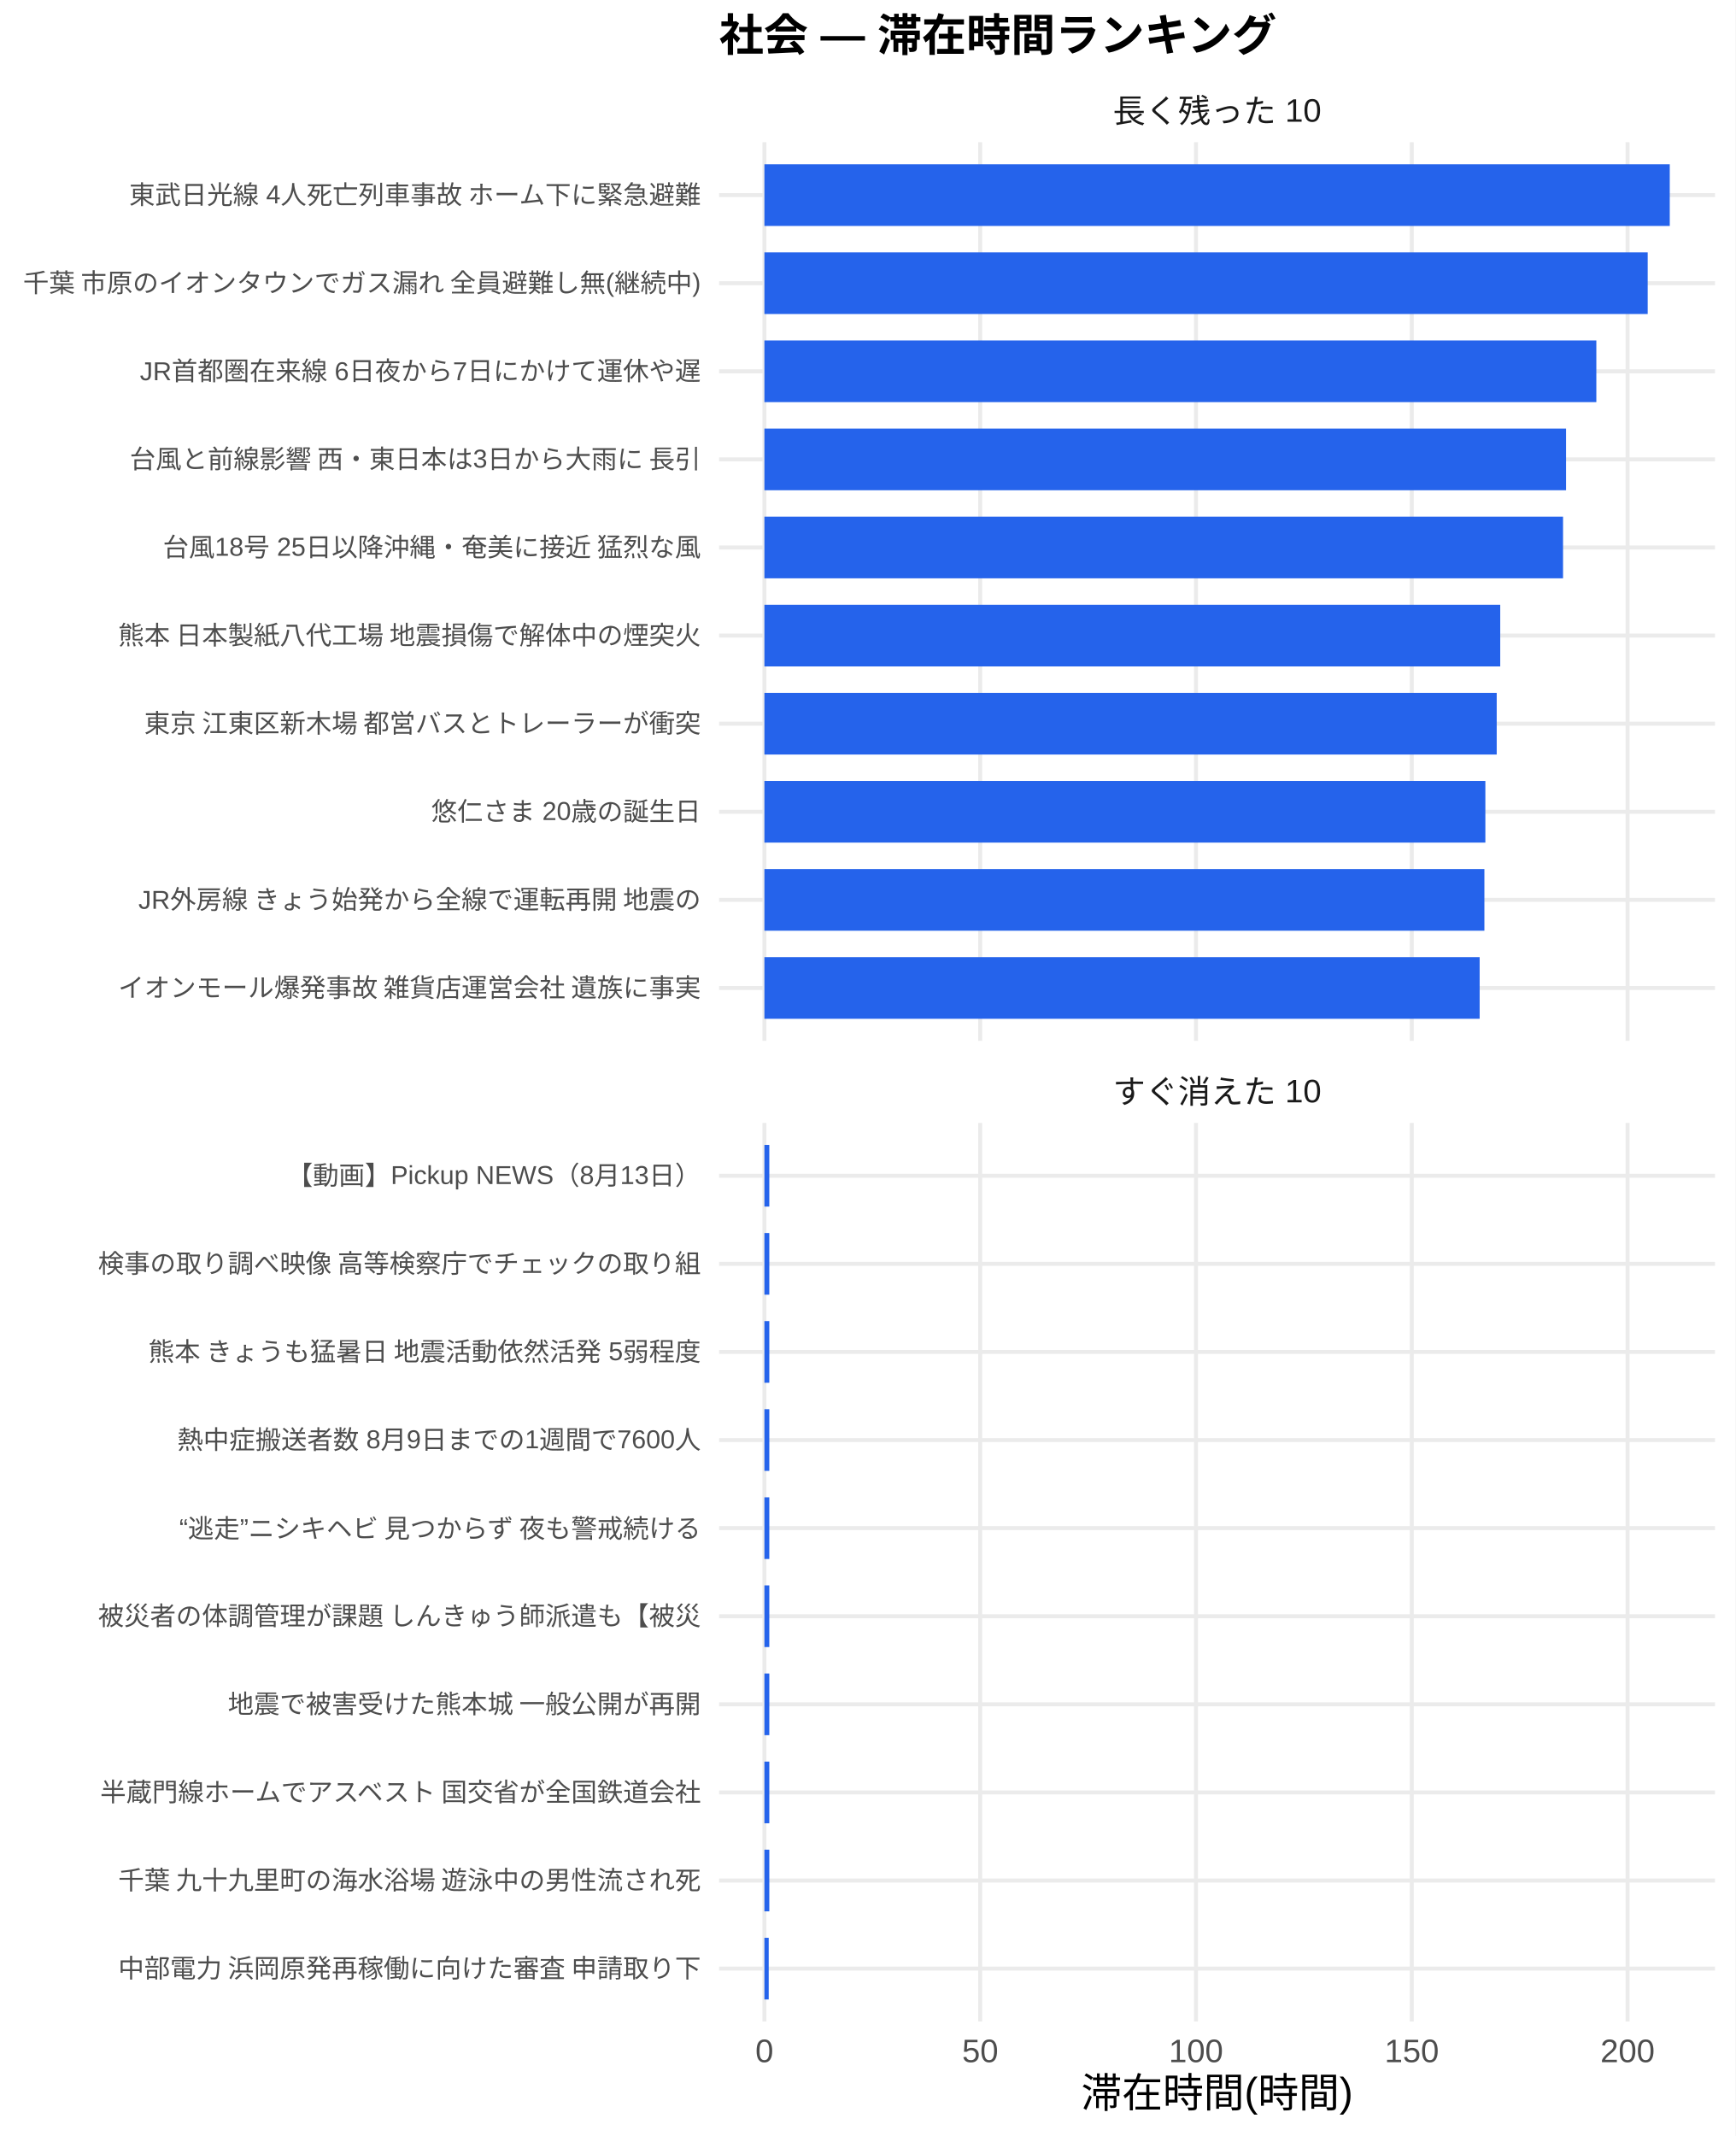
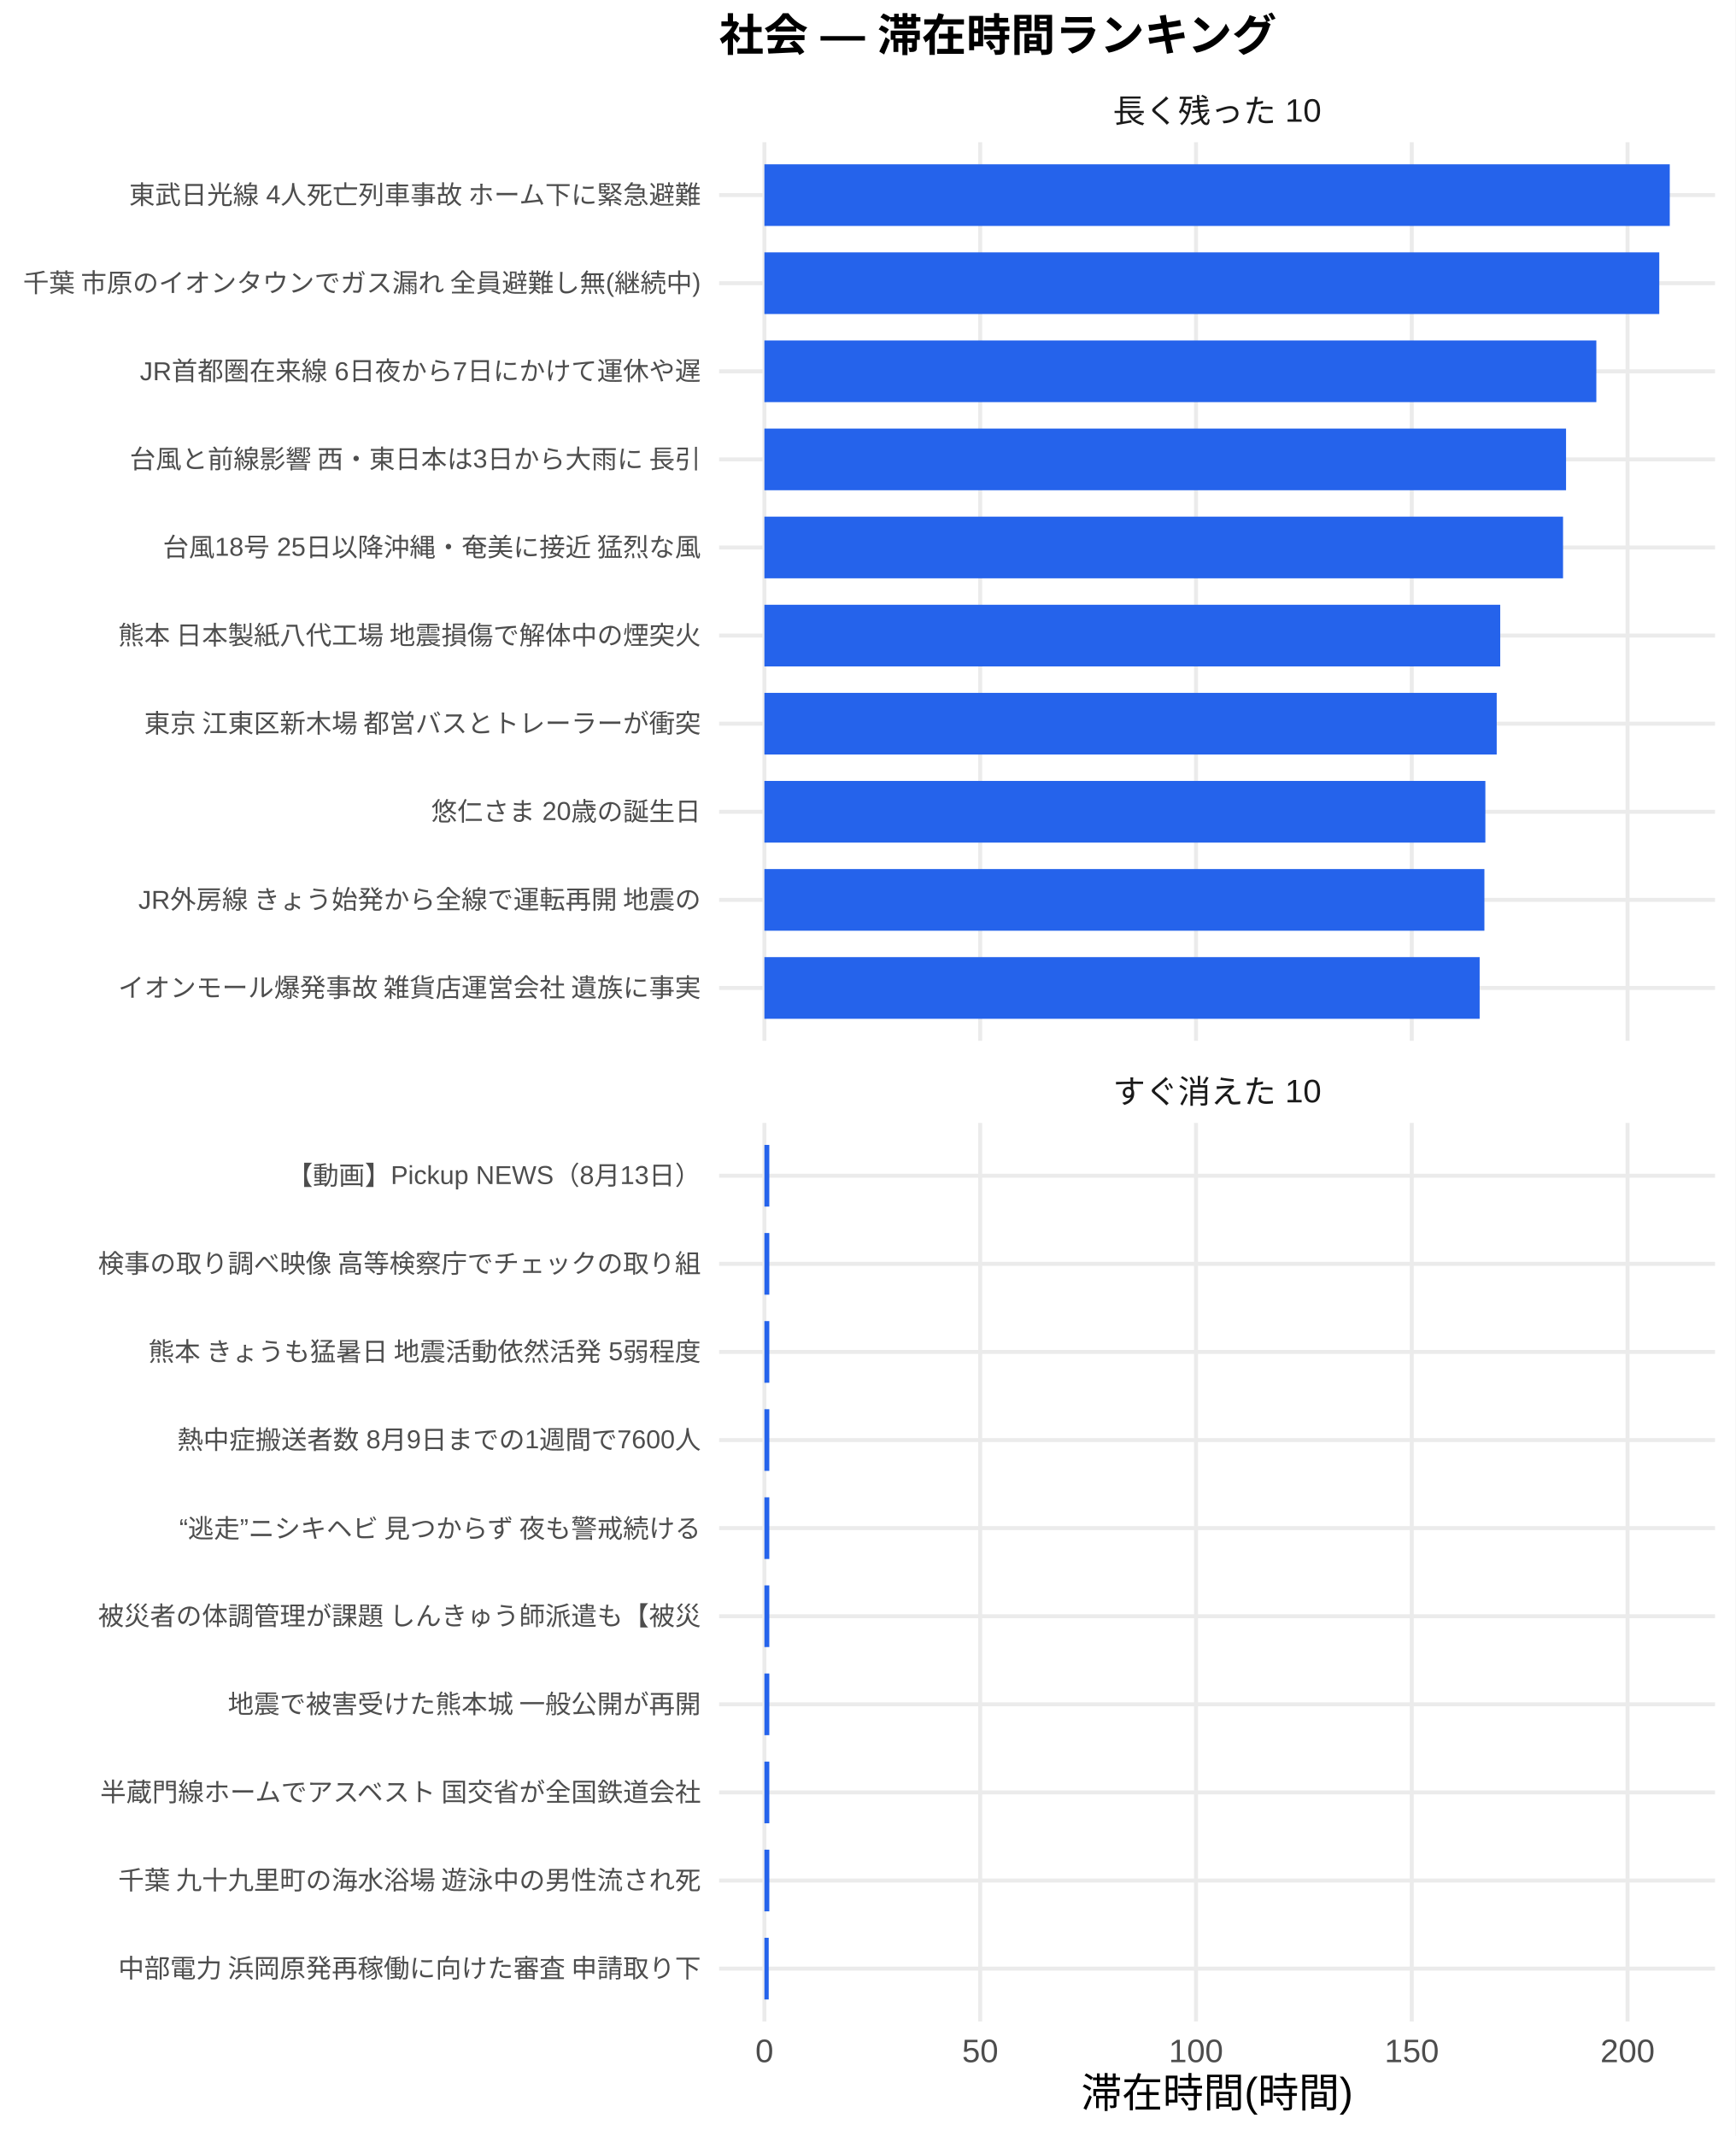
<svg xmlns="http://www.w3.org/2000/svg" width="468.00pt" height="576.00pt" viewBox="0 0 468.00 576.00">
  <g class="svglite">
    <defs>
      <style type="text/css">
    .svglite line, .svglite polyline, .svglite polygon, .svglite path, .svglite rect, .svglite circle {
      fill: none;
      stroke: #000000;
      stroke-linecap: round;
      stroke-linejoin: round;
      stroke-miterlimit: 10.00;
    }
    .svglite text {
      white-space: pre;
    }
    .svglite g.glyphgroup path {
      fill: inherit;
      stroke: none;
    }
  </style>
    </defs>
    <rect width="100%" height="100%" style="stroke: none; fill: #FFFFFF;" />
    <defs>
      <clipPath id="cpMC4wMHw0NjguMDB8MC4wMHw1NzYuMDA=">
        <rect x="0.00" y="0.00" width="468.00" height="576.00" />
      </clipPath>
    </defs>
    <g clip-path="url(#cpMC4wMHw0NjguMDB8MC4wMHw1NzYuMDA=)">
      <rect x="0" y="0.00" width="468.00" height="576.00" style="stroke-width: 1.07; stroke: none; fill: #FFFFFF;" />
    </g>
    <defs>
      <clipPath id="cpMTkzLjk0fDQ2Mi41MnwzOC4zNnwyODAuNjc=">
        <rect x="193.94" y="38.36" width="268.58" height="242.31" />
      </clipPath>
    </defs>
    <g clip-path="url(#cpMTkzLjk0fDQ2Mi41MnwzOC4zNnwyODAuNjc=)">
      <polyline points="193.94,266.42 462.52,266.42 " style="stroke-width: 1.07; stroke: #EBEBEB; stroke-linecap: butt;" />
      <polyline points="193.94,242.66 462.52,242.66 " style="stroke-width: 1.07; stroke: #EBEBEB; stroke-linecap: butt;" />
      <polyline points="193.94,218.91 462.52,218.91 " style="stroke-width: 1.07; stroke: #EBEBEB; stroke-linecap: butt;" />
      <polyline points="193.94,195.15 462.52,195.15 " style="stroke-width: 1.07; stroke: #EBEBEB; stroke-linecap: butt;" />
      <polyline points="193.94,171.39 462.52,171.39 " style="stroke-width: 1.07; stroke: #EBEBEB; stroke-linecap: butt;" />
      <polyline points="193.94,147.64 462.52,147.64 " style="stroke-width: 1.07; stroke: #EBEBEB; stroke-linecap: butt;" />
      <polyline points="193.94,123.88 462.52,123.88 " style="stroke-width: 1.07; stroke: #EBEBEB; stroke-linecap: butt;" />
      <polyline points="193.94,100.13 462.52,100.13 " style="stroke-width: 1.07; stroke: #EBEBEB; stroke-linecap: butt;" />
      <polyline points="193.94,76.37 462.52,76.37 " style="stroke-width: 1.07; stroke: #EBEBEB; stroke-linecap: butt;" />
      <polyline points="193.94,52.61 462.52,52.61 " style="stroke-width: 1.07; stroke: #EBEBEB; stroke-linecap: butt;" />
      <polyline points="206.15,280.67 206.15,38.36 " style="stroke-width: 1.07; stroke: #EBEBEB; stroke-linecap: butt;" />
      <polyline points="264.34,280.67 264.34,38.36 " style="stroke-width: 1.07; stroke: #EBEBEB; stroke-linecap: butt;" />
      <polyline points="322.54,280.67 322.54,38.36 " style="stroke-width: 1.07; stroke: #EBEBEB; stroke-linecap: butt;" />
      <polyline points="380.73,280.67 380.73,38.36 " style="stroke-width: 1.07; stroke: #EBEBEB; stroke-linecap: butt;" />
      <polyline points="438.93,280.67 438.93,38.36 " style="stroke-width: 1.07; stroke: #EBEBEB; stroke-linecap: butt;" />
      <rect x="206.15" y="44.30" width="244.16" height="16.63" style="stroke-width: 1.07; stroke: none; stroke-linecap: butt; stroke-linejoin: miter; fill: #2563EB;" />
-       <rect x="206.15" y="68.05" width="238.21" height="16.63" style="stroke-width: 1.07; stroke: none; stroke-linecap: butt; stroke-linejoin: miter; fill: #2563EB;" />
+       <rect x="206.15" y="68.05" width="241.33" height="16.63" style="stroke-width: 1.07; stroke: none; stroke-linecap: butt; stroke-linejoin: miter; fill: #2563EB;" />
      <rect x="206.15" y="91.81" width="224.36" height="16.63" style="stroke-width: 1.07; stroke: none; stroke-linecap: butt; stroke-linejoin: miter; fill: #2563EB;" />
      <rect x="206.15" y="115.57" width="216.19" height="16.63" style="stroke-width: 1.07; stroke: none; stroke-linecap: butt; stroke-linejoin: miter; fill: #2563EB;" />
      <rect x="206.15" y="139.32" width="215.38" height="16.63" style="stroke-width: 1.07; stroke: none; stroke-linecap: butt; stroke-linejoin: miter; fill: #2563EB;" />
      <rect x="206.15" y="163.08" width="198.44" height="16.63" style="stroke-width: 1.07; stroke: none; stroke-linecap: butt; stroke-linejoin: miter; fill: #2563EB;" />
      <rect x="206.15" y="186.84" width="197.49" height="16.63" style="stroke-width: 1.07; stroke: none; stroke-linecap: butt; stroke-linejoin: miter; fill: #2563EB;" />
      <rect x="206.15" y="210.59" width="194.43" height="16.63" style="stroke-width: 1.07; stroke: none; stroke-linecap: butt; stroke-linejoin: miter; fill: #2563EB;" />
      <rect x="206.15" y="234.35" width="194.17" height="16.63" style="stroke-width: 1.07; stroke: none; stroke-linecap: butt; stroke-linejoin: miter; fill: #2563EB;" />
      <rect x="206.15" y="258.10" width="192.89" height="16.63" style="stroke-width: 1.07; stroke: none; stroke-linecap: butt; stroke-linejoin: miter; fill: #2563EB;" />
    </g>
    <g clip-path="url(#cpMC4wMHw0NjguMDB8MC4wMHw1NzYuMDA=)">
</g>
    <defs>
      <clipPath id="cpMTkzLjk0fDQ2Mi41MnwzMDIuODB8NTQ1LjEy">
        <rect x="193.94" y="302.80" width="268.58" height="242.31" />
      </clipPath>
    </defs>
    <g clip-path="url(#cpMTkzLjk0fDQ2Mi41MnwzMDIuODB8NTQ1LjEy)">
      <polyline points="193.94,530.86 462.52,530.86 " style="stroke-width: 1.07; stroke: #EBEBEB; stroke-linecap: butt;" />
      <polyline points="193.94,507.11 462.52,507.11 " style="stroke-width: 1.07; stroke: #EBEBEB; stroke-linecap: butt;" />
      <polyline points="193.94,483.35 462.52,483.35 " style="stroke-width: 1.07; stroke: #EBEBEB; stroke-linecap: butt;" />
      <polyline points="193.94,459.59 462.52,459.59 " style="stroke-width: 1.07; stroke: #EBEBEB; stroke-linecap: butt;" />
      <polyline points="193.94,435.84 462.52,435.84 " style="stroke-width: 1.07; stroke: #EBEBEB; stroke-linecap: butt;" />
      <polyline points="193.94,412.08 462.52,412.08 " style="stroke-width: 1.07; stroke: #EBEBEB; stroke-linecap: butt;" />
      <polyline points="193.94,388.33 462.52,388.33 " style="stroke-width: 1.07; stroke: #EBEBEB; stroke-linecap: butt;" />
      <polyline points="193.94,364.57 462.52,364.57 " style="stroke-width: 1.07; stroke: #EBEBEB; stroke-linecap: butt;" />
      <polyline points="193.94,340.81 462.52,340.81 " style="stroke-width: 1.07; stroke: #EBEBEB; stroke-linecap: butt;" />
      <polyline points="193.94,317.06 462.52,317.06 " style="stroke-width: 1.07; stroke: #EBEBEB; stroke-linecap: butt;" />
      <polyline points="206.15,545.12 206.15,302.80 " style="stroke-width: 1.07; stroke: #EBEBEB; stroke-linecap: butt;" />
      <polyline points="264.34,545.12 264.34,302.80 " style="stroke-width: 1.07; stroke: #EBEBEB; stroke-linecap: butt;" />
      <polyline points="322.54,545.12 322.54,302.80 " style="stroke-width: 1.07; stroke: #EBEBEB; stroke-linecap: butt;" />
      <polyline points="380.73,545.12 380.73,302.80 " style="stroke-width: 1.07; stroke: #EBEBEB; stroke-linecap: butt;" />
      <polyline points="438.93,545.12 438.93,302.80 " style="stroke-width: 1.07; stroke: #EBEBEB; stroke-linecap: butt;" />
      <rect x="206.15" y="308.74" width="1.32" height="16.63" style="stroke-width: 1.07; stroke: none; stroke-linecap: butt; stroke-linejoin: miter; fill: #2563EB;" />
      <rect x="206.15" y="332.50" width="1.32" height="16.63" style="stroke-width: 1.07; stroke: none; stroke-linecap: butt; stroke-linejoin: miter; fill: #2563EB;" />
      <rect x="206.15" y="356.25" width="1.32" height="16.63" style="stroke-width: 1.07; stroke: none; stroke-linecap: butt; stroke-linejoin: miter; fill: #2563EB;" />
      <rect x="206.15" y="380.01" width="1.32" height="16.63" style="stroke-width: 1.07; stroke: none; stroke-linecap: butt; stroke-linejoin: miter; fill: #2563EB;" />
      <rect x="206.15" y="403.77" width="1.32" height="16.63" style="stroke-width: 1.07; stroke: none; stroke-linecap: butt; stroke-linejoin: miter; fill: #2563EB;" />
      <rect x="206.15" y="427.52" width="1.32" height="16.63" style="stroke-width: 1.07; stroke: none; stroke-linecap: butt; stroke-linejoin: miter; fill: #2563EB;" />
      <rect x="206.15" y="451.28" width="1.32" height="16.63" style="stroke-width: 1.07; stroke: none; stroke-linecap: butt; stroke-linejoin: miter; fill: #2563EB;" />
      <rect x="206.15" y="475.04" width="1.32" height="16.63" style="stroke-width: 1.07; stroke: none; stroke-linecap: butt; stroke-linejoin: miter; fill: #2563EB;" />
      <rect x="206.15" y="498.79" width="1.32" height="16.63" style="stroke-width: 1.07; stroke: none; stroke-linecap: butt; stroke-linejoin: miter; fill: #2563EB;" />
      <rect x="206.15" y="522.55" width="1.16" height="16.63" style="stroke-width: 1.07; stroke: none; stroke-linecap: butt; stroke-linejoin: miter; fill: #2563EB;" />
    </g>
    <g clip-path="url(#cpMC4wMHw0NjguMDB8MC4wMHw1NzYuMDA=)">
</g>
    <defs>
      <clipPath id="cpMTkzLjk0fDQ2Mi41MnwyODYuMTV8MzAyLjgw">
        <rect x="193.94" y="286.15" width="268.58" height="16.65" />
      </clipPath>
    </defs>
    <g clip-path="url(#cpMTkzLjk0fDQ2Mi41MnwyODYuMTV8MzAyLjgw)">
      <text x="328.23" y="297.50" text-anchor="middle" style="font-size: 8.80px;fill: #1A1A1A; font-family: &quot;Liberation Sans&quot;;" textLength="56.20px" lengthAdjust="spacingAndGlyphs">すぐ消えた 10</text>
    </g>
    <g clip-path="url(#cpMC4wMHw0NjguMDB8MC4wMHw1NzYuMDA=)">
</g>
    <defs>
      <clipPath id="cpMTkzLjk0fDQ2Mi41MnwyMS43MXwzOC4zNg==">
        <rect x="193.94" y="21.71" width="268.58" height="16.65" />
      </clipPath>
    </defs>
    <g clip-path="url(#cpMTkzLjk0fDQ2Mi41MnwyMS43MXwzOC4zNg==)">
      <text x="328.23" y="33.06" text-anchor="middle" style="font-size: 8.80px;fill: #1A1A1A; font-family: &quot;Liberation Sans&quot;;" textLength="56.20px" lengthAdjust="spacingAndGlyphs">長く残った 10</text>
    </g>
    <g clip-path="url(#cpMC4wMHw0NjguMDB8MC4wMHw1NzYuMDA=)">
      <text x="206.15" y="556.10" text-anchor="middle" style="font-size: 8.80px;fill: #4D4D4D; font-family: &quot;Liberation Sans&quot;;" textLength="4.89px" lengthAdjust="spacingAndGlyphs">0</text>
      <text x="264.34" y="556.10" text-anchor="middle" style="font-size: 8.80px;fill: #4D4D4D; font-family: &quot;Liberation Sans&quot;;" textLength="9.78px" lengthAdjust="spacingAndGlyphs">50</text>
      <text x="322.54" y="556.10" text-anchor="middle" style="font-size: 8.80px;fill: #4D4D4D; font-family: &quot;Liberation Sans&quot;;" textLength="14.67px" lengthAdjust="spacingAndGlyphs">100</text>
      <text x="380.73" y="556.10" text-anchor="middle" style="font-size: 8.80px;fill: #4D4D4D; font-family: &quot;Liberation Sans&quot;;" textLength="14.67px" lengthAdjust="spacingAndGlyphs">150</text>
      <text x="438.93" y="556.10" text-anchor="middle" style="font-size: 8.80px;fill: #4D4D4D; font-family: &quot;Liberation Sans&quot;;" textLength="14.67px" lengthAdjust="spacingAndGlyphs">200</text>
      <text x="189.01" y="268.83" text-anchor="end" style="font-size: 7.00px;fill: #4D4D4D; font-family: &quot;Liberation Sans&quot;;" textLength="157.88px" lengthAdjust="spacingAndGlyphs">イオンモール爆発事故 雑貨店運営会社 遺族に事実</text>
      <text x="189.01" y="245.07" text-anchor="end" style="font-size: 7.00px;fill: #4D4D4D; font-family: &quot;Liberation Sans&quot;;" textLength="152.44px" lengthAdjust="spacingAndGlyphs">JR外房線 きょう始発から全線で運転再開 地震の</text>
      <text x="189.01" y="221.31" text-anchor="end" style="font-size: 7.00px;fill: #4D4D4D; font-family: &quot;Liberation Sans&quot;;" textLength="72.72px" lengthAdjust="spacingAndGlyphs">悠仁さま 20歳の誕生日</text>
      <text x="189.01" y="197.56" text-anchor="end" style="font-size: 7.00px;fill: #4D4D4D; font-family: &quot;Liberation Sans&quot;;" textLength="152.81px" lengthAdjust="spacingAndGlyphs">東京 江東区新木場 都営バスとトレーラーが衝突 </text>
      <text x="189.01" y="173.80" text-anchor="end" style="font-size: 7.00px;fill: #4D4D4D; font-family: &quot;Liberation Sans&quot;;" textLength="157.88px" lengthAdjust="spacingAndGlyphs">熊本 日本製紙八代工場 地震損傷で解体中の煙突火</text>
      <text x="189.01" y="150.05" text-anchor="end" style="font-size: 7.00px;fill: #4D4D4D; font-family: &quot;Liberation Sans&quot;;" textLength="145.44px" lengthAdjust="spacingAndGlyphs">台風18号 25日以降沖縄・奄美に接近 猛烈な風</text>
      <text x="189.01" y="126.29" text-anchor="end" style="font-size: 7.00px;fill: #4D4D4D; font-family: &quot;Liberation Sans&quot;;" textLength="154.77px" lengthAdjust="spacingAndGlyphs">台風と前線影響 西・東日本は3日から大雨に 長引</text>
      <text x="189.01" y="102.53" text-anchor="end" style="font-size: 7.00px;fill: #4D4D4D; font-family: &quot;Liberation Sans&quot;;" textLength="151.28px" lengthAdjust="spacingAndGlyphs">JR首都圏在来線 6日夜から7日にかけて運休や遅</text>
      <text x="189.01" y="78.78" text-anchor="end" style="font-size: 7.00px;fill: #4D4D4D; font-family: &quot;Liberation Sans&quot;;" textLength="183.53px" lengthAdjust="spacingAndGlyphs">千葉 市原のイオンタウンでガス漏れ 全員避難し無(継続中)</text>
      <text x="189.01" y="55.02" text-anchor="end" style="font-size: 7.00px;fill: #4D4D4D; font-family: &quot;Liberation Sans&quot;;" textLength="154.77px" lengthAdjust="spacingAndGlyphs">東武日光線 4人死亡列車事故 ホーム下に緊急避難</text>
      <text x="189.01" y="533.27" text-anchor="end" style="font-size: 7.00px;fill: #4D4D4D; font-family: &quot;Liberation Sans&quot;;" textLength="157.88px" lengthAdjust="spacingAndGlyphs">中部電力 浜岡原発再稼働に向けた審査 申請取り下</text>
      <text x="189.01" y="509.51" text-anchor="end" style="font-size: 7.00px;fill: #4D4D4D; font-family: &quot;Liberation Sans&quot;;" textLength="157.88px" lengthAdjust="spacingAndGlyphs">千葉 九十九里町の海水浴場 遊泳中の男性流され死</text>
      <text x="189.01" y="485.76" text-anchor="end" style="font-size: 7.00px;fill: #4D4D4D; font-family: &quot;Liberation Sans&quot;;" textLength="162.94px" lengthAdjust="spacingAndGlyphs">半蔵門線ホームでアスベスト 国交省が全国鉄道会社</text>
      <text x="189.01" y="462.00" text-anchor="end" style="font-size: 7.00px;fill: #4D4D4D; font-family: &quot;Liberation Sans&quot;;" textLength="127.94px" lengthAdjust="spacingAndGlyphs">地震で被害受けた熊本城 一般公開が再開</text>
      <text x="189.01" y="438.25" text-anchor="end" style="font-size: 7.00px;fill: #4D4D4D; font-family: &quot;Liberation Sans&quot;;" textLength="162.94px" lengthAdjust="spacingAndGlyphs">被災者の体調管理が課題 しんきゅう師派遣も【被災</text>
      <text x="189.01" y="414.49" text-anchor="end" style="font-size: 7.00px;fill: #4D4D4D; font-family: &quot;Liberation Sans&quot;;" textLength="143.47px" lengthAdjust="spacingAndGlyphs">“逃走”ニシキヘビ 見つからず 夜も警戒続ける </text>
      <text x="189.01" y="390.73" text-anchor="end" style="font-size: 7.00px;fill: #4D4D4D; font-family: &quot;Liberation Sans&quot;;" textLength="141.17px" lengthAdjust="spacingAndGlyphs">熱中症搬送者数 8月9日までの1週間で7600人</text>
      <text x="189.01" y="366.98" text-anchor="end" style="font-size: 7.00px;fill: #4D4D4D; font-family: &quot;Liberation Sans&quot;;" textLength="149.70px" lengthAdjust="spacingAndGlyphs">熊本 きょうも猛暑日 地震活動依然活発 5弱程度</text>
      <text x="189.01" y="343.22" text-anchor="end" style="font-size: 7.00px;fill: #4D4D4D; font-family: &quot;Liberation Sans&quot;;" textLength="162.94px" lengthAdjust="spacingAndGlyphs">検事の取り調べ映像 高等検察庁でチェックの取り組</text>
      <text x="189.01" y="319.47" text-anchor="end" style="font-size: 7.00px;fill: #4D4D4D; font-family: &quot;Liberation Sans&quot;;" textLength="111.64px" lengthAdjust="spacingAndGlyphs">【動画】Pickup NEWS（8月13日）</text>
      <text x="328.23" y="568.24" text-anchor="middle" style="font-size: 11.00px; font-family: &quot;Liberation Sans&quot;;" textLength="73.31px" lengthAdjust="spacingAndGlyphs">滞在時間(時間)</text>
      <text x="193.94" y="13.74" style="font-size: 12.00px; font-weight: bold; font-family: &quot;Liberation Sans&quot;;" textLength="150.66px" lengthAdjust="spacingAndGlyphs">社会 — 滞在時間ランキング</text>
    </g>
  </g>
</svg>
